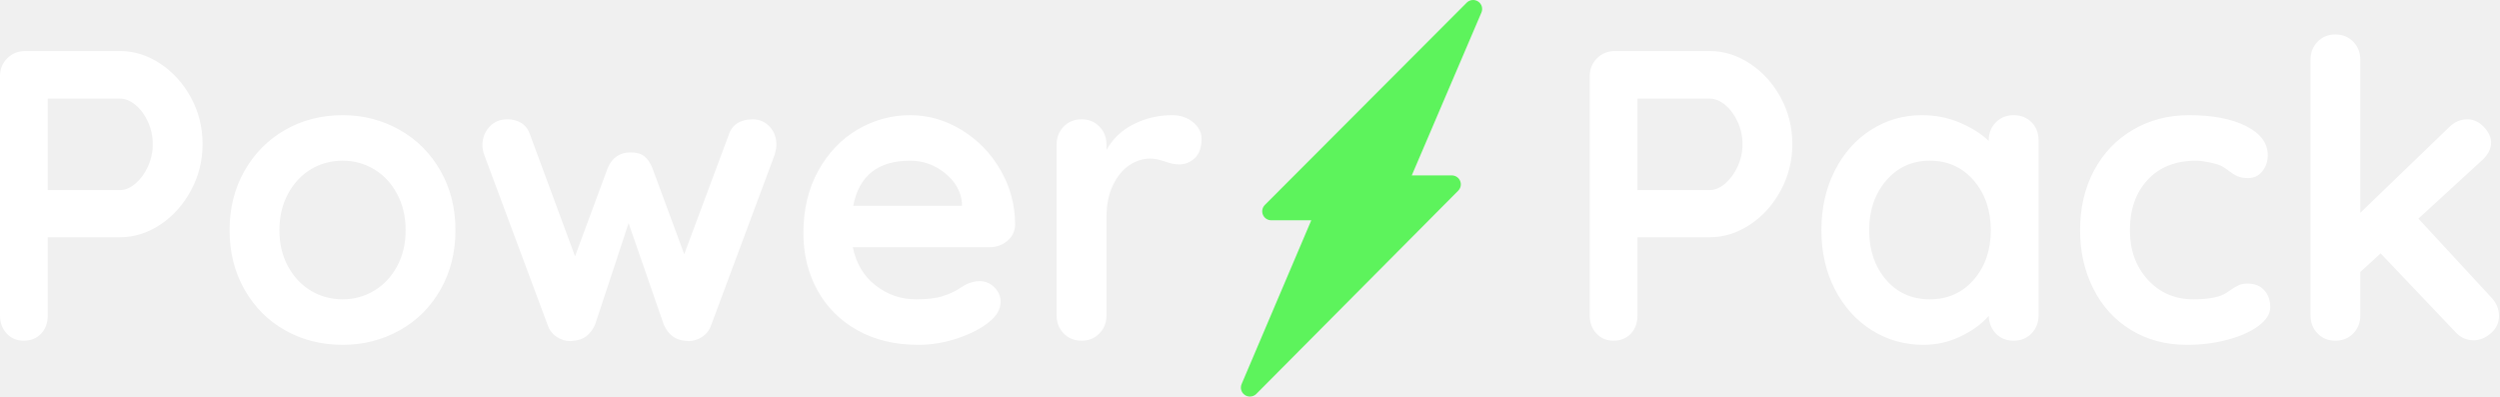
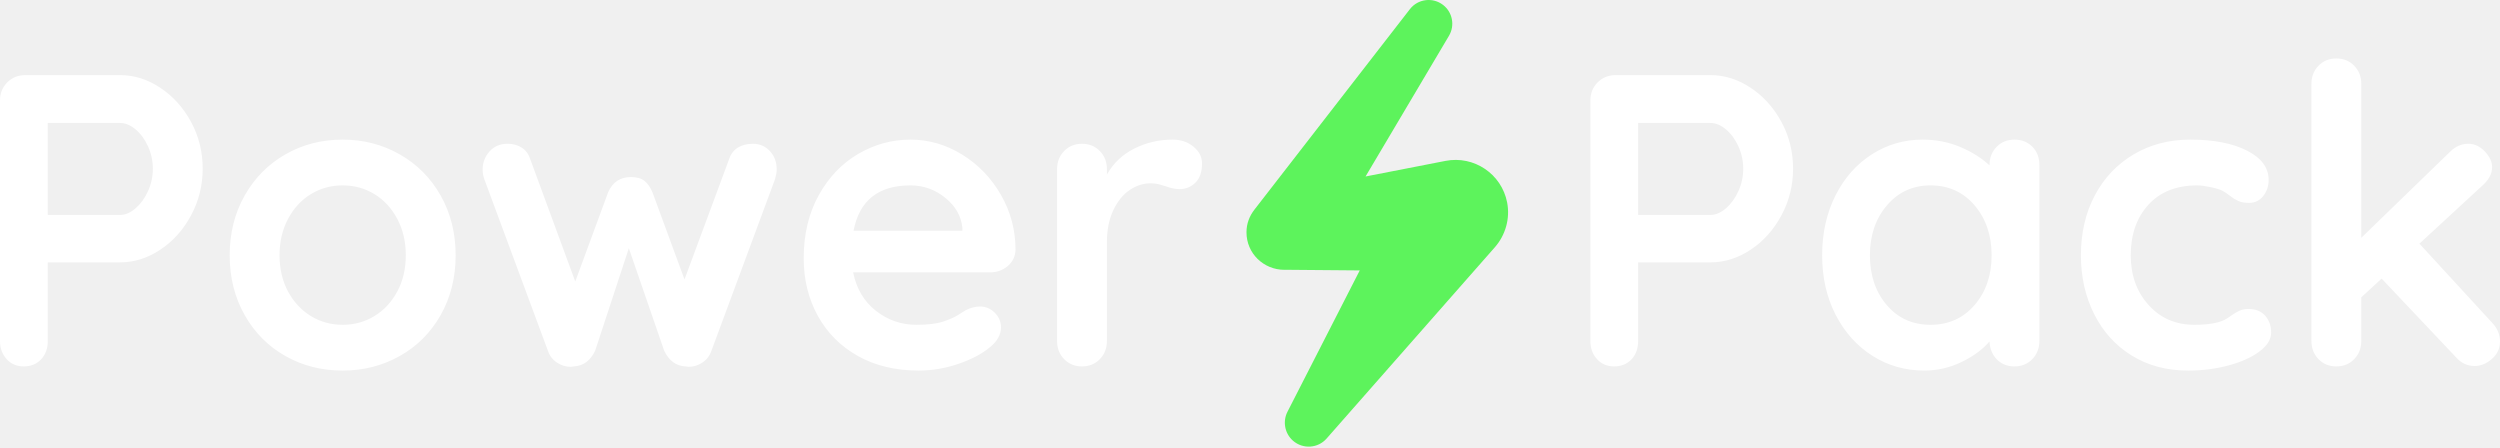
- <svg xmlns="http://www.w3.org/2000/svg" width="145px" height="23px" viewBox="0 0 145 23" version="1.1">
-   <defs />
-   <g id="Page-1" stroke="none" stroke-width="1" fill="none" fill-rule="evenodd">
-     <g id="power-pack-logo" fill-rule="nonzero">
-       <g id="Wolverton-+-PP">
-         <g id="renewable-group-PP-light-house-lockup">
-           <g id="powerpack-logo">
-             <path d="M9.299,3.692 C10.038,4.18 10.632,4.836 11.082,5.66 C11.531,6.484 11.756,7.384 11.756,8.36 C11.756,9.32 11.531,10.216 11.082,11.048 C10.632,11.88 10.038,12.54 9.299,13.028 C8.56,13.516 7.781,13.76 6.962,13.76 L2.77,13.76 L2.77,18.296 C2.77,18.728 2.642,19.08 2.385,19.352 C2.128,19.624 1.791,19.76 1.373,19.76 C0.972,19.76 0.642,19.62 0.385,19.34 C0.128,19.06 0,18.712 0,18.296 L0,4.424 C0,4.008 0.141,3.66 0.422,3.38 C0.703,3.1 1.052,2.96 1.47,2.96 L6.962,2.96 C7.781,2.96 8.56,3.204 9.299,3.692 Z M7.866,10.64 C8.163,10.384 8.404,10.052 8.588,9.644 C8.773,9.236 8.865,8.808 8.865,8.36 C8.865,7.912 8.773,7.484 8.588,7.076 C8.404,6.668 8.163,6.34 7.866,6.092 C7.568,5.844 7.267,5.72 6.962,5.72 L2.77,5.72 L2.77,11.024 L6.962,11.024 C7.267,11.024 7.568,10.896 7.866,10.64 Z M25.56,16.796 C24.982,17.812 24.191,18.6 23.187,19.16 C22.183,19.72 21.079,20 19.875,20 C18.654,20 17.546,19.72 16.55,19.16 C15.554,18.6 14.767,17.812 14.189,16.796 C13.611,15.78 13.322,14.632 13.322,13.352 C13.322,12.072 13.611,10.924 14.189,9.908 C14.767,8.892 15.554,8.1 16.55,7.532 C17.546,6.964 18.654,6.68 19.875,6.68 C21.079,6.68 22.183,6.964 23.187,7.532 C24.191,8.1 24.982,8.892 25.56,9.908 C26.138,10.924 26.427,12.072 26.427,13.352 C26.427,14.632 26.138,15.78 25.56,16.796 Z M23.042,11.252 C22.713,10.636 22.272,10.16 21.717,9.824 C21.163,9.488 20.549,9.32 19.875,9.32 C19.2,9.32 18.586,9.488 18.032,9.824 C17.478,10.16 17.036,10.636 16.707,11.252 C16.377,11.868 16.213,12.568 16.213,13.352 C16.213,14.136 16.377,14.832 16.707,15.44 C17.036,16.048 17.478,16.52 18.032,16.856 C18.586,17.192 19.2,17.36 19.875,17.36 C20.549,17.36 21.163,17.192 21.717,16.856 C22.272,16.52 22.713,16.048 23.042,15.44 C23.372,14.832 23.536,14.136 23.536,13.352 C23.536,12.568 23.372,11.868 23.042,11.252 Z M44.652,7.34 C44.917,7.62 45.049,7.976 45.049,8.408 C45.049,8.552 45.017,8.736 44.953,8.96 L41.267,18.848 C41.17,19.136 40.998,19.364 40.749,19.532 C40.5,19.7 40.231,19.784 39.942,19.784 L39.749,19.76 C39.203,19.728 38.794,19.424 38.521,18.848 L36.473,12.944 L34.522,18.848 C34.248,19.424 33.839,19.728 33.293,19.76 L33.1,19.784 C32.811,19.784 32.542,19.7 32.293,19.532 C32.044,19.364 31.872,19.136 31.775,18.848 L28.089,8.96 C28.025,8.784 27.993,8.6 27.993,8.408 C27.993,8.008 28.126,7.66 28.391,7.364 C28.656,7.068 29.005,6.92 29.438,6.92 C29.76,6.92 30.037,6.996 30.27,7.148 C30.502,7.3 30.667,7.528 30.763,7.832 L33.365,14.864 L35.268,9.728 C35.525,9.136 35.967,8.84 36.593,8.84 C36.931,8.84 37.192,8.912 37.376,9.056 C37.561,9.2 37.718,9.424 37.846,9.728 L39.701,14.744 L42.279,7.832 C42.375,7.528 42.544,7.3 42.785,7.148 C43.025,6.996 43.323,6.92 43.676,6.92 C44.061,6.92 44.387,7.06 44.652,7.34 Z M58.443,13.976 C58.154,14.216 57.817,14.336 57.431,14.336 L49.482,14.336 C49.674,15.28 50.116,16.02 50.807,16.556 C51.497,17.092 52.276,17.36 53.143,17.36 C53.802,17.36 54.316,17.3 54.685,17.18 C55.055,17.06 55.348,16.932 55.564,16.796 C55.781,16.66 55.93,16.568 56.01,16.52 C56.299,16.376 56.572,16.304 56.829,16.304 C57.166,16.304 57.456,16.424 57.696,16.664 C57.937,16.904 58.058,17.184 58.058,17.504 C58.058,17.936 57.833,18.328 57.383,18.68 C56.934,19.048 56.331,19.36 55.577,19.616 C54.822,19.872 54.059,20 53.288,20 C51.939,20 50.762,19.72 49.759,19.16 C48.755,18.6 47.98,17.828 47.434,16.844 C46.888,15.86 46.615,14.752 46.615,13.52 C46.615,12.144 46.904,10.936 47.482,9.896 C48.06,8.856 48.823,8.06 49.771,7.508 C50.718,6.956 51.73,6.68 52.806,6.68 C53.866,6.68 54.866,6.968 55.805,7.544 C56.745,8.12 57.496,8.896 58.058,9.872 C58.62,10.848 58.901,11.904 58.901,13.04 C58.885,13.424 58.732,13.736 58.443,13.976 Z M49.506,11.936 L55.817,11.936 L55.817,11.768 C55.753,11.096 55.424,10.52 54.83,10.04 C54.235,9.56 53.561,9.32 52.806,9.32 C50.943,9.32 49.843,10.192 49.506,11.936 Z M69.224,7.088 C69.553,7.36 69.718,7.68 69.718,8.048 C69.718,8.544 69.589,8.916 69.332,9.164 C69.075,9.412 68.77,9.536 68.417,9.536 C68.176,9.536 67.903,9.48 67.598,9.368 C67.549,9.352 67.441,9.32 67.272,9.272 C67.104,9.224 66.923,9.2 66.73,9.2 C66.313,9.2 65.911,9.328 65.526,9.584 C65.14,9.84 64.823,10.228 64.574,10.748 C64.325,11.268 64.201,11.888 64.201,12.608 L64.201,18.296 C64.201,18.712 64.064,19.06 63.791,19.34 C63.518,19.62 63.173,19.76 62.755,19.76 C62.338,19.76 61.993,19.62 61.72,19.34 C61.447,19.06 61.31,18.712 61.31,18.296 L61.31,8.384 C61.31,7.968 61.447,7.62 61.72,7.34 C61.993,7.06 62.338,6.92 62.755,6.92 C63.173,6.92 63.518,7.06 63.791,7.34 C64.064,7.62 64.201,7.968 64.201,8.384 L64.201,8.696 C64.57,8.04 65.1,7.54 65.791,7.196 C66.481,6.852 67.22,6.68 68.007,6.68 C68.489,6.68 68.894,6.816 69.224,7.088 Z M101.541,3.692 C102.28,4.18 102.874,4.836 103.324,5.66 C103.773,6.484 103.998,7.384 103.998,8.36 C103.998,9.32 103.773,10.216 103.324,11.048 C102.874,11.88 102.28,12.54 101.541,13.028 C100.802,13.516 100.023,13.76 99.204,13.76 L95.012,13.76 L95.012,18.296 C95.012,18.728 94.884,19.08 94.627,19.352 C94.37,19.624 94.033,19.76 93.615,19.76 C93.214,19.76 92.884,19.62 92.628,19.34 C92.371,19.06 92.242,18.712 92.242,18.296 L92.242,4.424 C92.242,4.008 92.383,3.66 92.664,3.38 C92.945,3.1 93.294,2.96 93.712,2.96 L99.204,2.96 C100.023,2.96 100.802,3.204 101.541,3.692 Z M100.108,10.64 C100.405,10.384 100.646,10.052 100.83,9.644 C101.015,9.236 101.107,8.808 101.107,8.36 C101.107,7.912 101.015,7.484 100.83,7.076 C100.646,6.668 100.405,6.34 100.108,6.092 C99.81,5.844 99.509,5.72 99.204,5.72 L95.012,5.72 L95.012,11.024 L99.204,11.024 C99.509,11.024 99.81,10.896 100.108,10.64 Z M117.874,7.088 C118.147,7.36 118.284,7.712 118.284,8.144 L118.284,18.296 C118.284,18.712 118.147,19.06 117.874,19.34 C117.601,19.62 117.256,19.76 116.838,19.76 C116.421,19.76 116.079,19.624 115.815,19.352 C115.55,19.08 115.409,18.736 115.393,18.32 C114.991,18.784 114.449,19.18 113.767,19.508 C113.084,19.836 112.366,20 111.611,20 C110.503,20 109.499,19.716 108.599,19.148 C107.7,18.58 106.989,17.792 106.467,16.784 C105.945,15.776 105.684,14.632 105.684,13.352 C105.684,12.072 105.941,10.924 106.455,9.908 C106.969,8.892 107.672,8.1 108.563,7.532 C109.455,6.964 110.438,6.68 111.514,6.68 C112.285,6.68 113.008,6.82 113.683,7.1 C114.357,7.38 114.927,7.736 115.393,8.168 L115.393,8.144 C115.393,7.728 115.529,7.38 115.802,7.1 C116.075,6.82 116.421,6.68 116.838,6.68 C117.256,6.68 117.601,6.816 117.874,7.088 Z M114.526,16.22 C115.184,15.46 115.513,14.504 115.513,13.352 C115.513,12.2 115.184,11.24 114.526,10.472 C113.867,9.704 113.016,9.32 111.972,9.32 C110.944,9.32 110.101,9.704 109.443,10.472 C108.784,11.24 108.455,12.2 108.455,13.352 C108.455,14.504 108.78,15.46 109.431,16.22 C110.081,16.98 110.928,17.36 111.972,17.36 C113.016,17.36 113.867,16.98 114.526,16.22 Z M130.329,7.316 C131.164,7.74 131.582,8.304 131.582,9.008 C131.582,9.36 131.477,9.668 131.268,9.932 C131.06,10.196 130.787,10.328 130.449,10.328 C130.192,10.328 129.984,10.292 129.823,10.22 C129.662,10.148 129.506,10.052 129.353,9.932 C129.201,9.812 129.052,9.712 128.908,9.632 C128.747,9.552 128.51,9.48 128.197,9.416 C127.884,9.352 127.631,9.32 127.438,9.32 C126.234,9.32 125.29,9.692 124.607,10.436 C123.925,11.18 123.584,12.152 123.584,13.352 C123.584,14.504 123.929,15.46 124.62,16.22 C125.31,16.98 126.193,17.36 127.269,17.36 C128.056,17.36 128.643,17.264 129.028,17.072 C129.124,17.024 129.257,16.94 129.426,16.82 C129.594,16.7 129.751,16.608 129.895,16.544 C130.04,16.48 130.217,16.448 130.425,16.448 C130.827,16.448 131.144,16.576 131.377,16.832 C131.61,17.088 131.726,17.416 131.726,17.816 C131.726,18.2 131.501,18.56 131.052,18.896 C130.602,19.232 130.008,19.5 129.269,19.7 C128.53,19.9 127.743,20 126.908,20 C125.671,20 124.583,19.712 123.644,19.136 C122.704,18.56 121.978,17.764 121.464,16.748 C120.95,15.732 120.693,14.6 120.693,13.352 C120.693,12.056 120.962,10.904 121.5,9.896 C122.038,8.888 122.789,8.1 123.752,7.532 C124.716,6.964 125.808,6.68 127.029,6.68 C128.394,6.68 129.494,6.892 130.329,7.316 Z M145,18.32 C145,18.72 144.843,19.056 144.53,19.328 C144.217,19.6 143.884,19.736 143.53,19.736 C143.113,19.736 142.76,19.576 142.471,19.256 L138.134,14.696 L136.954,15.776 L136.954,18.296 C136.954,18.712 136.817,19.06 136.544,19.34 C136.271,19.62 135.926,19.76 135.508,19.76 C135.091,19.76 134.746,19.62 134.473,19.34 C134.199,19.06 134.063,18.712 134.063,18.296 L134.063,3.464 C134.063,3.048 134.199,2.7 134.473,2.42 C134.746,2.14 135.091,2 135.508,2 C135.926,2 136.271,2.14 136.544,2.42 C136.817,2.7 136.954,3.048 136.954,3.464 L136.954,12.344 L142.109,7.376 C142.414,7.072 142.768,6.92 143.169,6.92 C143.522,6.92 143.84,7.068 144.121,7.364 C144.402,7.66 144.542,7.96 144.542,8.264 C144.542,8.648 144.35,9.008 143.964,9.344 L140.326,12.68 L144.542,17.24 C144.847,17.56 145,17.92 145,18.32 Z" id="Power-Pack" fill="#FFFFFF" />
-             <path d="M72.524,23 C72.423,23 72.321,22.971 72.232,22.912 C72.024,22.773 71.943,22.506 72.042,22.277 L76.085,12.776 L73.762,12.776 C73.55,12.776 73.359,12.65 73.278,12.455 C73.197,12.262 73.241,12.038 73.39,11.888 L85.104,0.154 C85.281,-0.023 85.56,-0.051 85.768,0.089 C85.977,0.228 86.056,0.495 85.958,0.724 L81.916,10.173 L84.238,10.173 C84.45,10.173 84.64,10.299 84.722,10.493 C84.803,10.687 84.759,10.91 84.611,11.059 L72.896,22.846 C72.795,22.947 72.66,23 72.524,23 Z" id="Shape-Copy" fill="#5DF35C" />
-           </g>
-         </g>
+ <svg xmlns="http://www.w3.org/2000/svg" xmlns:xlink="http://www.w3.org/1999/xlink" width="793px" height="142px" viewBox="0 0 793 142" version="1.1">
+   <defs>
+     <path d="M735.425,3.183 C733.932,4.723 733.185,6.637 733.185,8.925 L733.185,90.501 C733.185,92.79 733.932,94.703 735.425,96.243 C736.919,97.783 738.807,98.553 741.091,98.553 C743.374,98.553 745.263,97.783 746.756,96.243 C748.249,94.703 748.996,92.79 748.996,90.501 L748.996,76.641 L755.451,70.701 L779.166,95.781 C780.748,97.542 782.68,98.421 784.963,98.421 C786.896,98.421 788.718,97.673 790.431,96.177 C792.143,94.682 793,92.833 793,90.633 C793,88.434 792.166,86.454 790.496,84.693 L767.44,59.613 L787.335,41.266 C789.443,39.417 790.496,37.437 790.496,35.326 C790.496,33.654 789.728,32.004 788.191,30.376 C786.654,28.748 784.919,27.933 782.987,27.933 C780.791,27.933 778.859,28.769 777.19,30.441 L748.996,57.765 L748.996,8.925 C748.996,6.637 748.249,4.723 746.756,3.183 C745.263,1.643 743.374,0.874 741.091,0.874 C738.807,0.874 736.919,1.643 735.425,3.183 Z M512.505,6.153 L542.545,6.153 C547.024,6.153 551.284,7.495 555.324,10.18 C559.364,12.863 562.614,16.472 565.073,21.003 C567.533,25.535 568.763,30.486 568.763,35.853 C568.763,41.133 567.533,46.062 565.073,50.637 C562.614,55.213 559.364,58.844 555.324,61.527 C551.284,64.211 547.024,65.553 542.545,65.553 L519.62,65.553 L519.62,90.501 C519.62,92.877 518.917,94.813 517.512,96.31 C516.106,97.805 514.262,98.553 511.978,98.553 C509.783,98.553 507.982,97.783 506.577,96.243 C505.171,94.703 504.468,92.79 504.468,90.501 L504.468,14.205 C504.468,11.918 505.237,10.003 506.774,8.463 C508.311,6.923 510.222,6.153 512.505,6.153 Z M519.62,21.333 L519.62,50.505 L542.545,50.505 C544.213,50.505 545.86,49.801 547.485,48.394 C549.11,46.985 550.427,45.159 551.438,42.915 C552.447,40.672 552.952,38.317 552.952,35.853 C552.952,33.39 552.447,31.035 551.438,28.792 C550.427,26.547 549.11,24.743 547.485,23.379 C545.86,22.016 544.213,21.333 542.545,21.333 L519.62,21.333 Z M8.036,6.153 L38.076,6.153 C42.555,6.153 46.815,7.495 50.855,10.18 C54.896,12.863 58.146,16.472 60.605,21.003 C63.064,25.535 64.294,30.486 64.294,35.853 C64.294,41.133 63.064,46.062 60.605,50.637 C58.146,55.213 54.896,58.844 50.855,61.527 C46.815,64.211 42.555,65.553 38.076,65.553 L15.151,65.553 L15.151,90.501 C15.151,92.877 14.448,94.813 13.043,96.31 C11.638,97.805 9.793,98.553 7.51,98.553 C5.314,98.553 3.513,97.783 2.108,96.243 C0.702,94.703 0,92.79 0,90.501 L0,14.205 C0,11.918 0.768,10.003 2.305,8.463 C3.842,6.923 5.753,6.153 8.036,6.153 Z M15.151,21.333 L15.151,50.505 L38.076,50.505 C39.744,50.505 41.391,49.801 43.016,48.394 C44.641,46.985 45.959,45.159 46.969,42.915 C47.979,40.672 48.483,38.317 48.483,35.853 C48.483,33.39 47.979,31.035 46.969,28.792 C45.959,26.547 44.641,24.743 43.016,23.379 C41.391,22.016 39.744,21.333 38.076,21.333 L15.151,21.333 Z M676.797,31.299 C671.527,34.423 667.421,38.757 664.479,44.301 C661.536,49.845 660.065,56.181 660.065,63.309 C660.065,70.174 661.47,76.399 664.28,81.987 C667.091,87.575 671.066,91.954 676.204,95.122 C681.343,98.29 687.293,99.874 694.056,99.874 C698.624,99.874 702.927,99.324 706.967,98.223 C711.008,97.123 714.258,95.649 716.717,93.801 C719.176,91.954 720.406,89.974 720.406,87.861 C720.406,85.662 719.769,83.857 718.496,82.45 C717.222,81.041 715.488,80.337 713.292,80.337 C712.15,80.337 711.184,80.514 710.393,80.866 C709.603,81.218 708.746,81.723 707.824,82.383 C706.902,83.044 706.177,83.505 705.65,83.769 C703.542,84.826 700.336,85.353 696.032,85.353 C690.147,85.353 685.317,83.263 681.54,79.084 C677.763,74.903 675.874,69.645 675.874,63.309 C675.874,56.71 677.741,51.364 681.474,47.271 C685.207,43.179 690.367,41.133 696.955,41.133 C698.009,41.133 699.392,41.31 701.105,41.662 C702.818,42.014 704.113,42.41 704.991,42.85 C705.782,43.29 706.594,43.84 707.428,44.499 C708.263,45.159 709.119,45.687 709.998,46.083 C710.876,46.479 712.018,46.677 713.423,46.677 C715.268,46.677 716.761,45.951 717.902,44.499 C719.045,43.048 719.615,41.353 719.615,39.417 C719.615,35.545 717.332,32.443 712.764,30.111 C708.197,27.779 702.18,26.614 694.715,26.614 C688.04,26.614 682.067,28.175 676.797,31.299 Z M633.32,28.923 C634.813,27.383 636.701,26.614 638.985,26.614 C641.268,26.614 643.157,27.362 644.65,28.857 C646.144,30.353 646.89,32.289 646.89,34.665 L646.89,90.501 C646.89,92.79 646.144,94.703 644.65,96.243 C643.157,97.783 641.268,98.553 638.985,98.553 C636.701,98.553 634.835,97.805 633.385,96.31 C631.936,94.813 631.168,92.921 631.079,90.633 C628.884,93.186 625.92,95.364 622.187,97.167 C618.454,98.971 614.523,99.874 610.395,99.874 C604.335,99.874 598.845,98.311 593.927,95.187 C589.008,92.063 585.121,87.729 582.267,82.185 C579.412,76.641 577.985,70.349 577.985,63.309 C577.985,56.27 579.39,49.955 582.201,44.367 C585.011,38.779 588.854,34.423 593.729,31.299 C598.604,28.175 603.983,26.614 609.868,26.614 C614.084,26.614 618.037,27.383 621.726,28.923 C625.415,30.463 628.532,32.421 631.079,34.797 L631.079,34.665 C631.079,32.377 631.826,30.463 633.32,28.923 Z M598.472,79.084 C602.029,83.263 606.662,85.353 612.371,85.353 C618.081,85.353 622.736,83.263 626.336,79.084 C629.938,74.903 631.738,69.645 631.738,63.309 C631.738,56.973 629.938,51.693 626.336,47.469 C622.736,43.246 618.081,41.133 612.371,41.133 C606.75,41.133 602.139,43.246 598.538,47.469 C594.936,51.693 593.136,56.973 593.136,63.309 C593.136,69.645 594.915,74.903 598.472,79.084 Z M359.808,29.451 C356.03,31.343 353.133,34.094 351.112,37.702 L351.112,35.985 C351.112,33.698 350.366,31.783 348.873,30.243 C347.38,28.703 345.491,27.933 343.207,27.933 C340.924,27.933 339.035,28.703 337.542,30.243 C336.049,31.783 335.303,33.698 335.303,35.985 L335.303,90.501 C335.303,92.79 336.049,94.703 337.542,96.243 C339.035,97.783 340.924,98.553 343.207,98.553 C345.491,98.553 347.38,97.783 348.873,96.243 C350.366,94.703 351.112,92.79 351.112,90.501 L351.112,59.217 C351.112,55.257 351.793,51.847 353.154,48.988 C354.516,46.128 356.25,43.994 358.359,42.585 C360.467,41.178 362.663,40.474 364.946,40.474 C366,40.474 366.988,40.605 367.91,40.87 C368.833,41.133 369.425,41.31 369.689,41.397 C371.357,42.014 372.851,42.321 374.168,42.321 C376.1,42.321 377.77,41.639 379.175,40.276 C380.581,38.911 381.283,36.866 381.283,34.138 C381.283,32.114 380.383,30.353 378.582,28.857 C376.782,27.362 374.563,26.614 371.929,26.614 C367.625,26.614 363.584,27.56 359.808,29.451 Z M272.195,31.168 C277.377,28.131 282.91,26.614 288.795,26.614 C294.592,26.614 300.059,28.198 305.198,31.366 C310.336,34.534 314.442,38.801 317.516,44.169 C320.59,49.538 322.128,55.345 322.128,61.593 C322.039,63.705 321.205,65.422 319.625,66.741 C318.043,68.061 316.198,68.721 314.09,68.721 L270.613,68.721 C271.667,73.913 274.083,77.983 277.859,80.931 C281.637,83.88 285.896,85.353 290.639,85.353 C294.24,85.353 297.051,85.024 299.071,84.363 C301.092,83.703 302.695,83 303.88,82.252 C305.066,81.504 305.878,80.997 306.317,80.733 C307.898,79.941 309.392,79.545 310.797,79.545 C312.641,79.545 314.223,80.205 315.54,81.525 C316.857,82.846 317.516,84.386 317.516,86.145 C317.516,88.521 316.286,90.678 313.827,92.613 C311.368,94.637 308.074,96.354 303.946,97.761 C299.817,99.169 295.646,99.874 291.429,99.874 C284.052,99.874 277.618,98.334 272.129,95.253 C266.639,92.173 262.401,87.927 259.415,82.515 C256.428,77.104 254.935,71.01 254.935,64.234 C254.935,56.666 256.517,50.022 259.678,44.301 C262.84,38.581 267.012,34.203 272.195,31.168 Z M288.795,41.133 C278.606,41.133 272.59,45.93 270.745,55.522 L305.263,55.522 L305.263,54.597 C304.912,50.901 303.111,47.733 299.861,45.093 C296.612,42.454 292.923,41.133 288.795,41.133 Z M90.512,31.299 C95.958,28.175 102.018,26.614 108.693,26.614 C115.281,26.614 121.32,28.175 126.809,31.299 C132.299,34.423 136.624,38.779 139.787,44.367 C142.948,49.955 144.53,56.27 144.53,63.309 C144.53,70.349 142.948,76.664 139.787,82.252 C136.624,87.84 132.299,92.173 126.809,95.253 C121.32,98.334 115.281,99.874 108.693,99.874 C102.018,99.874 95.958,98.334 90.512,95.253 C85.067,92.173 80.763,87.84 77.6,82.252 C74.439,76.664 72.857,70.349 72.857,63.309 C72.857,56.27 74.439,49.955 77.6,44.367 C80.763,38.779 85.067,34.423 90.512,31.299 Z M98.614,82.581 C101.645,84.43 105.004,85.353 108.693,85.353 C112.383,85.353 115.742,84.43 118.773,82.581 C121.803,80.733 124.217,78.138 126.018,74.793 C127.819,71.449 128.719,67.621 128.719,63.309 C128.719,58.997 127.819,55.147 126.018,51.76 C124.217,48.371 121.803,45.753 118.773,43.905 C115.742,42.058 112.383,41.133 108.693,41.133 C105.004,41.133 101.645,42.058 98.614,43.905 C95.584,45.753 93.168,48.371 91.368,51.76 C89.568,55.147 88.667,58.997 88.667,63.309 C88.667,67.621 89.568,71.449 91.368,74.793 C93.168,78.138 95.584,80.733 98.614,82.581 Z M233.987,29.188 C232.669,30.024 231.748,31.277 231.22,32.95 L217.123,70.966 L206.979,43.377 C206.276,41.706 205.419,40.474 204.409,39.682 C203.399,38.89 201.972,38.494 200.127,38.494 C196.702,38.494 194.286,40.122 192.881,43.377 L182.473,71.625 L168.244,32.95 C167.717,31.277 166.817,30.024 165.543,29.188 C164.269,28.352 162.755,27.933 160.998,27.933 C158.626,27.933 156.716,28.748 155.267,30.376 C153.818,32.004 153.093,33.917 153.093,36.118 C153.093,37.173 153.269,38.185 153.62,39.153 L173.778,93.538 C174.304,95.122 175.248,96.375 176.61,97.3 C177.972,98.223 179.442,98.686 181.024,98.686 L182.078,98.553 C185.064,98.377 187.304,96.706 188.797,93.538 L199.468,61.066 L210.667,93.538 C212.161,96.706 214.4,98.377 217.386,98.553 L218.44,98.686 C220.022,98.686 221.493,98.223 222.854,97.3 C224.216,96.375 225.16,95.122 225.687,93.538 L245.844,39.153 C246.195,37.921 246.372,36.91 246.372,36.118 C246.372,33.742 245.647,31.783 244.197,30.243 C242.748,28.703 240.97,27.933 238.862,27.933 C236.929,27.933 235.305,28.352 233.987,29.188 Z" id="path-1" />
+   </defs>
+   <g id="Identity" stroke="none" stroke-width="1" fill="none" fill-rule="evenodd">
+     <g id="Power-Pack">
+       <path d="M478.057,64.197 C476.297,55.167 467.549,49.274 458.519,51.034 L458.066,51.122 L433.152,55.98 L459.616,11.348 C461.527,8.135 460.788,3.927 457.758,1.577 C454.478,-0.966 449.758,-0.369 447.215,2.911 L397.918,66.478 C396.334,68.521 395.385,70.91 395.385,73.695 C395.384,80.363 400.789,85.59 407.457,85.59 L409.453,85.59 L431.311,85.775 L408.383,130.613 C406.843,133.619 407.466,137.447 410.118,139.78 C413.253,142.536 418.028,142.253 420.785,139.118 L474.216,78.374 C477.465,74.635 479.078,69.436 478.057,64.197" id="bolt" fill="#5DF35C" />
+       <g id="logo" transform="translate(0, 17.672)">
+         <mask id="mask-2" fill="white">
+           <use xlink:href="#path-1" />
+         </mask>
+         <g id="Clip-4" />
+         <polygon id="Fill-3" fill="#FFFFFF" mask="url(#mask-2)" points="-5 104.873 798 104.873 798 -4.127 -5 -4.127" />
      </g>
    </g>
  </g>
</svg>
